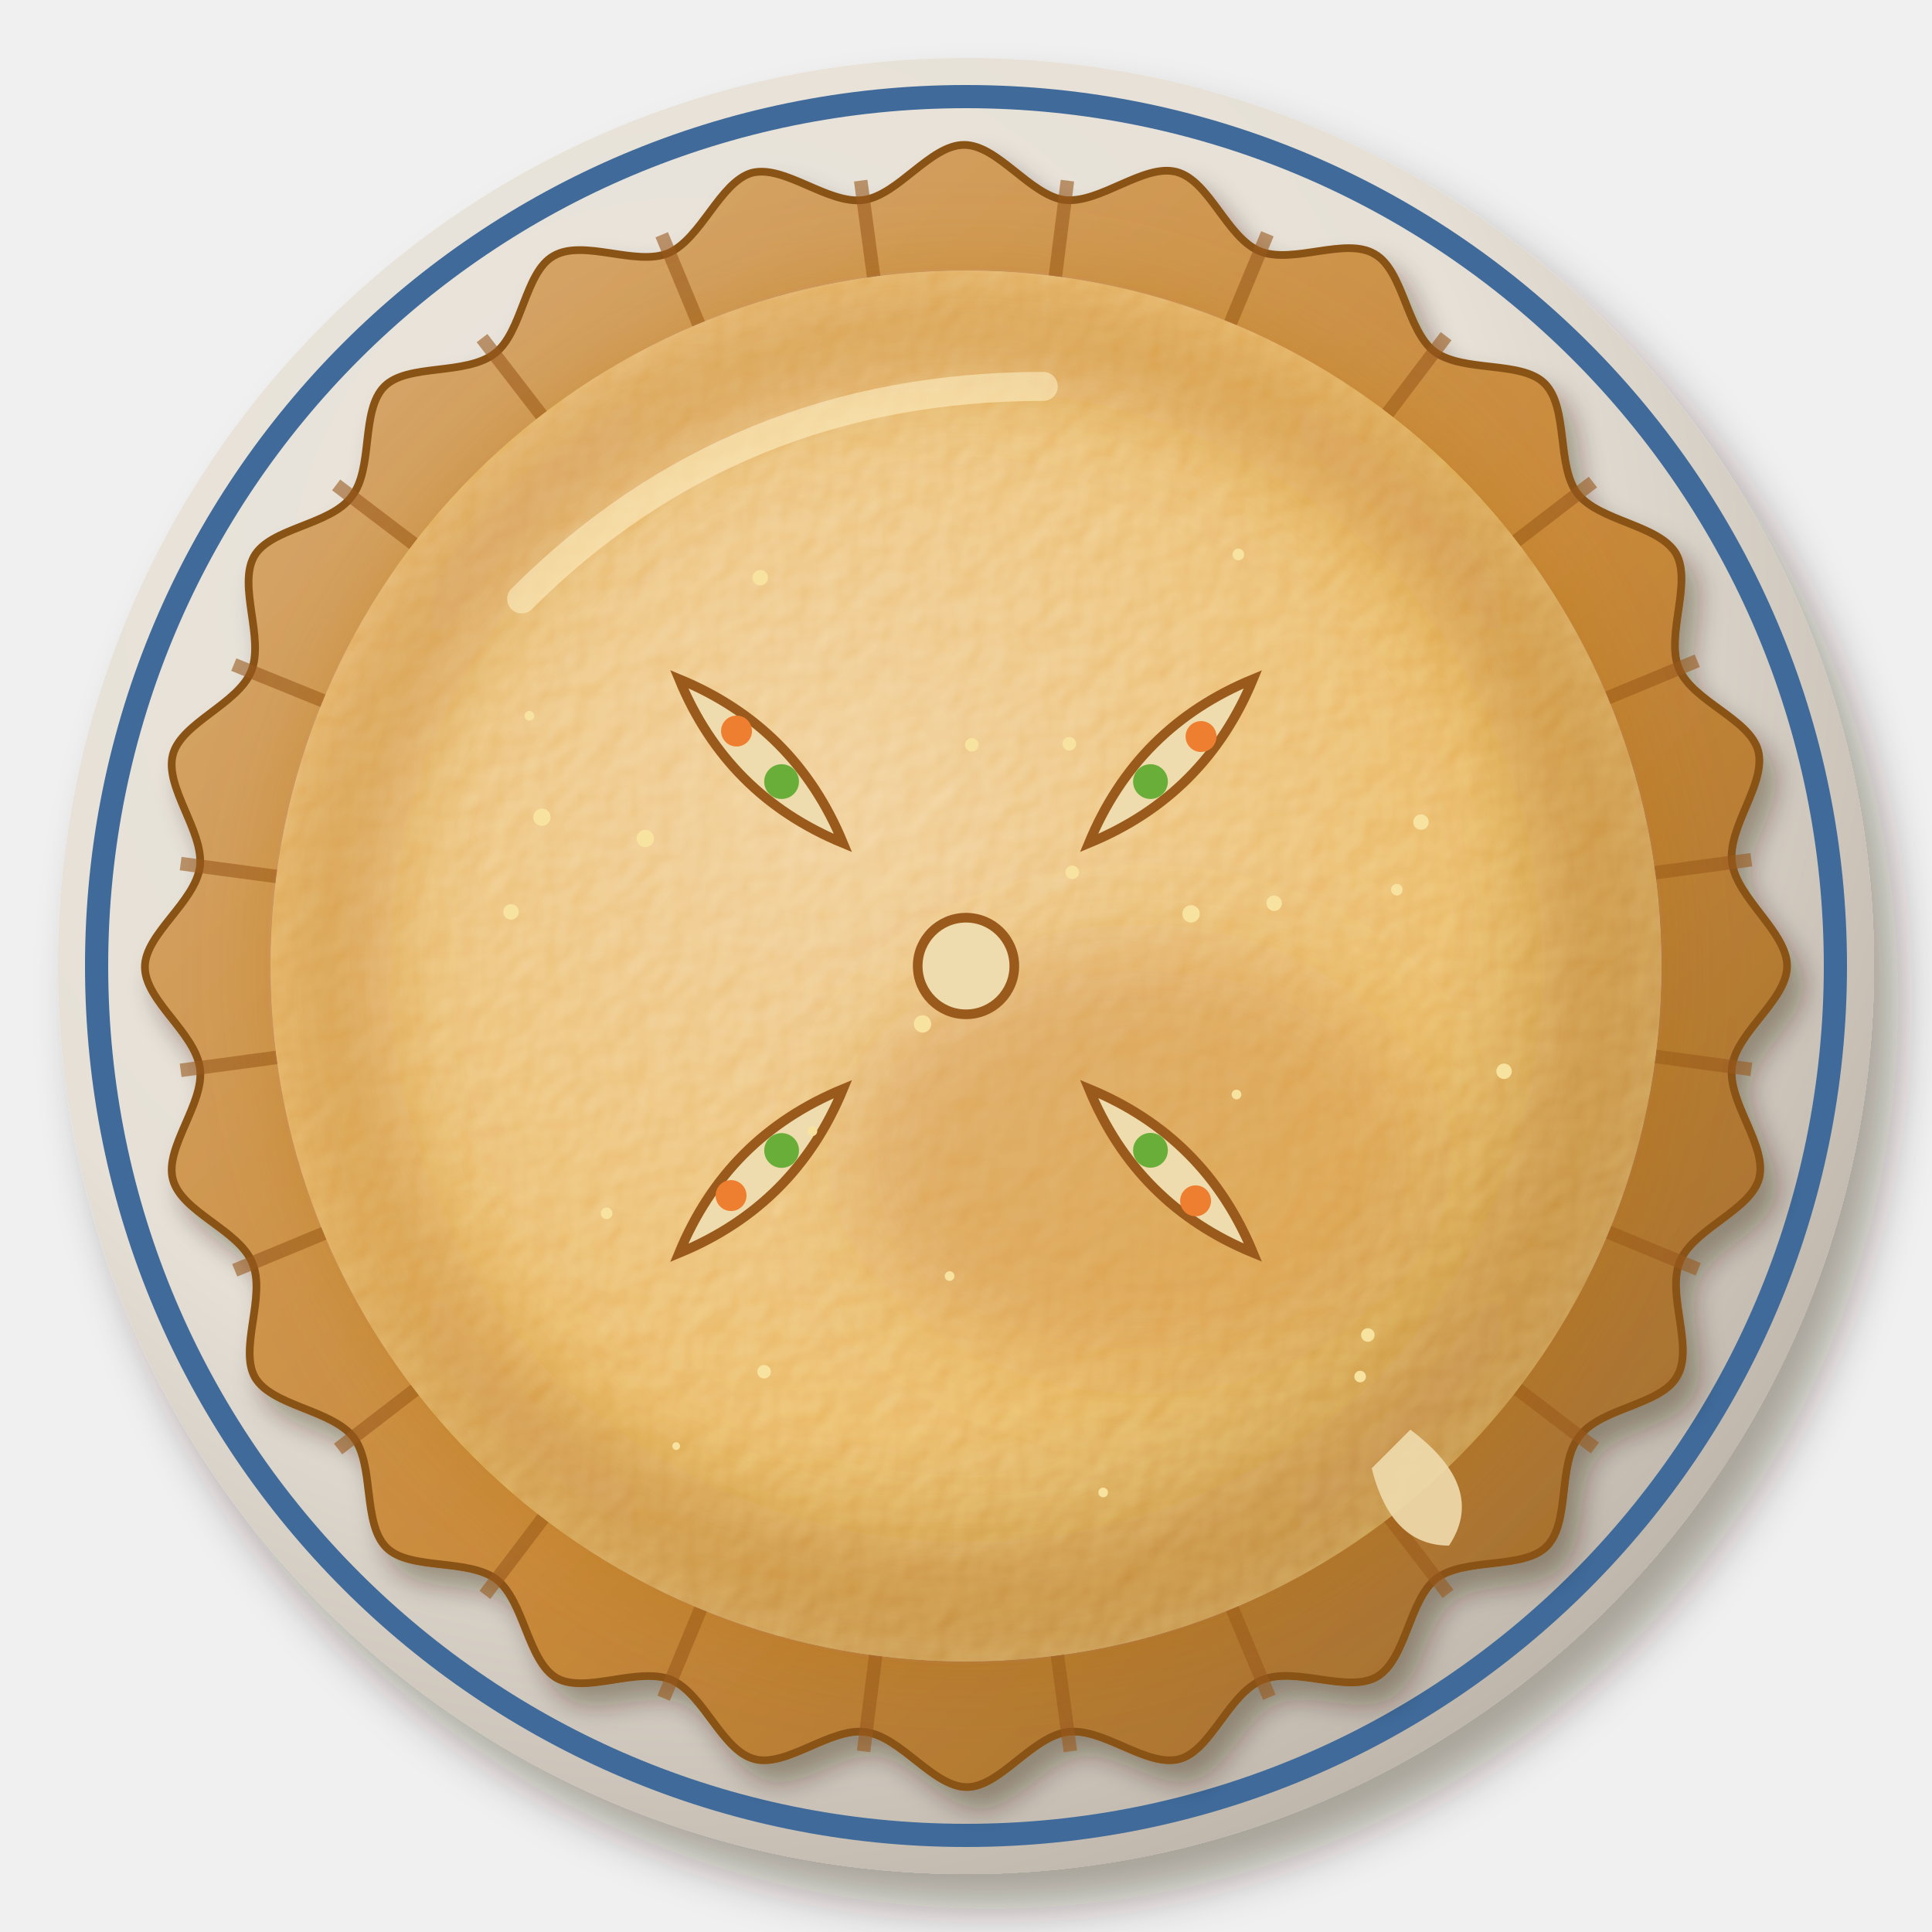
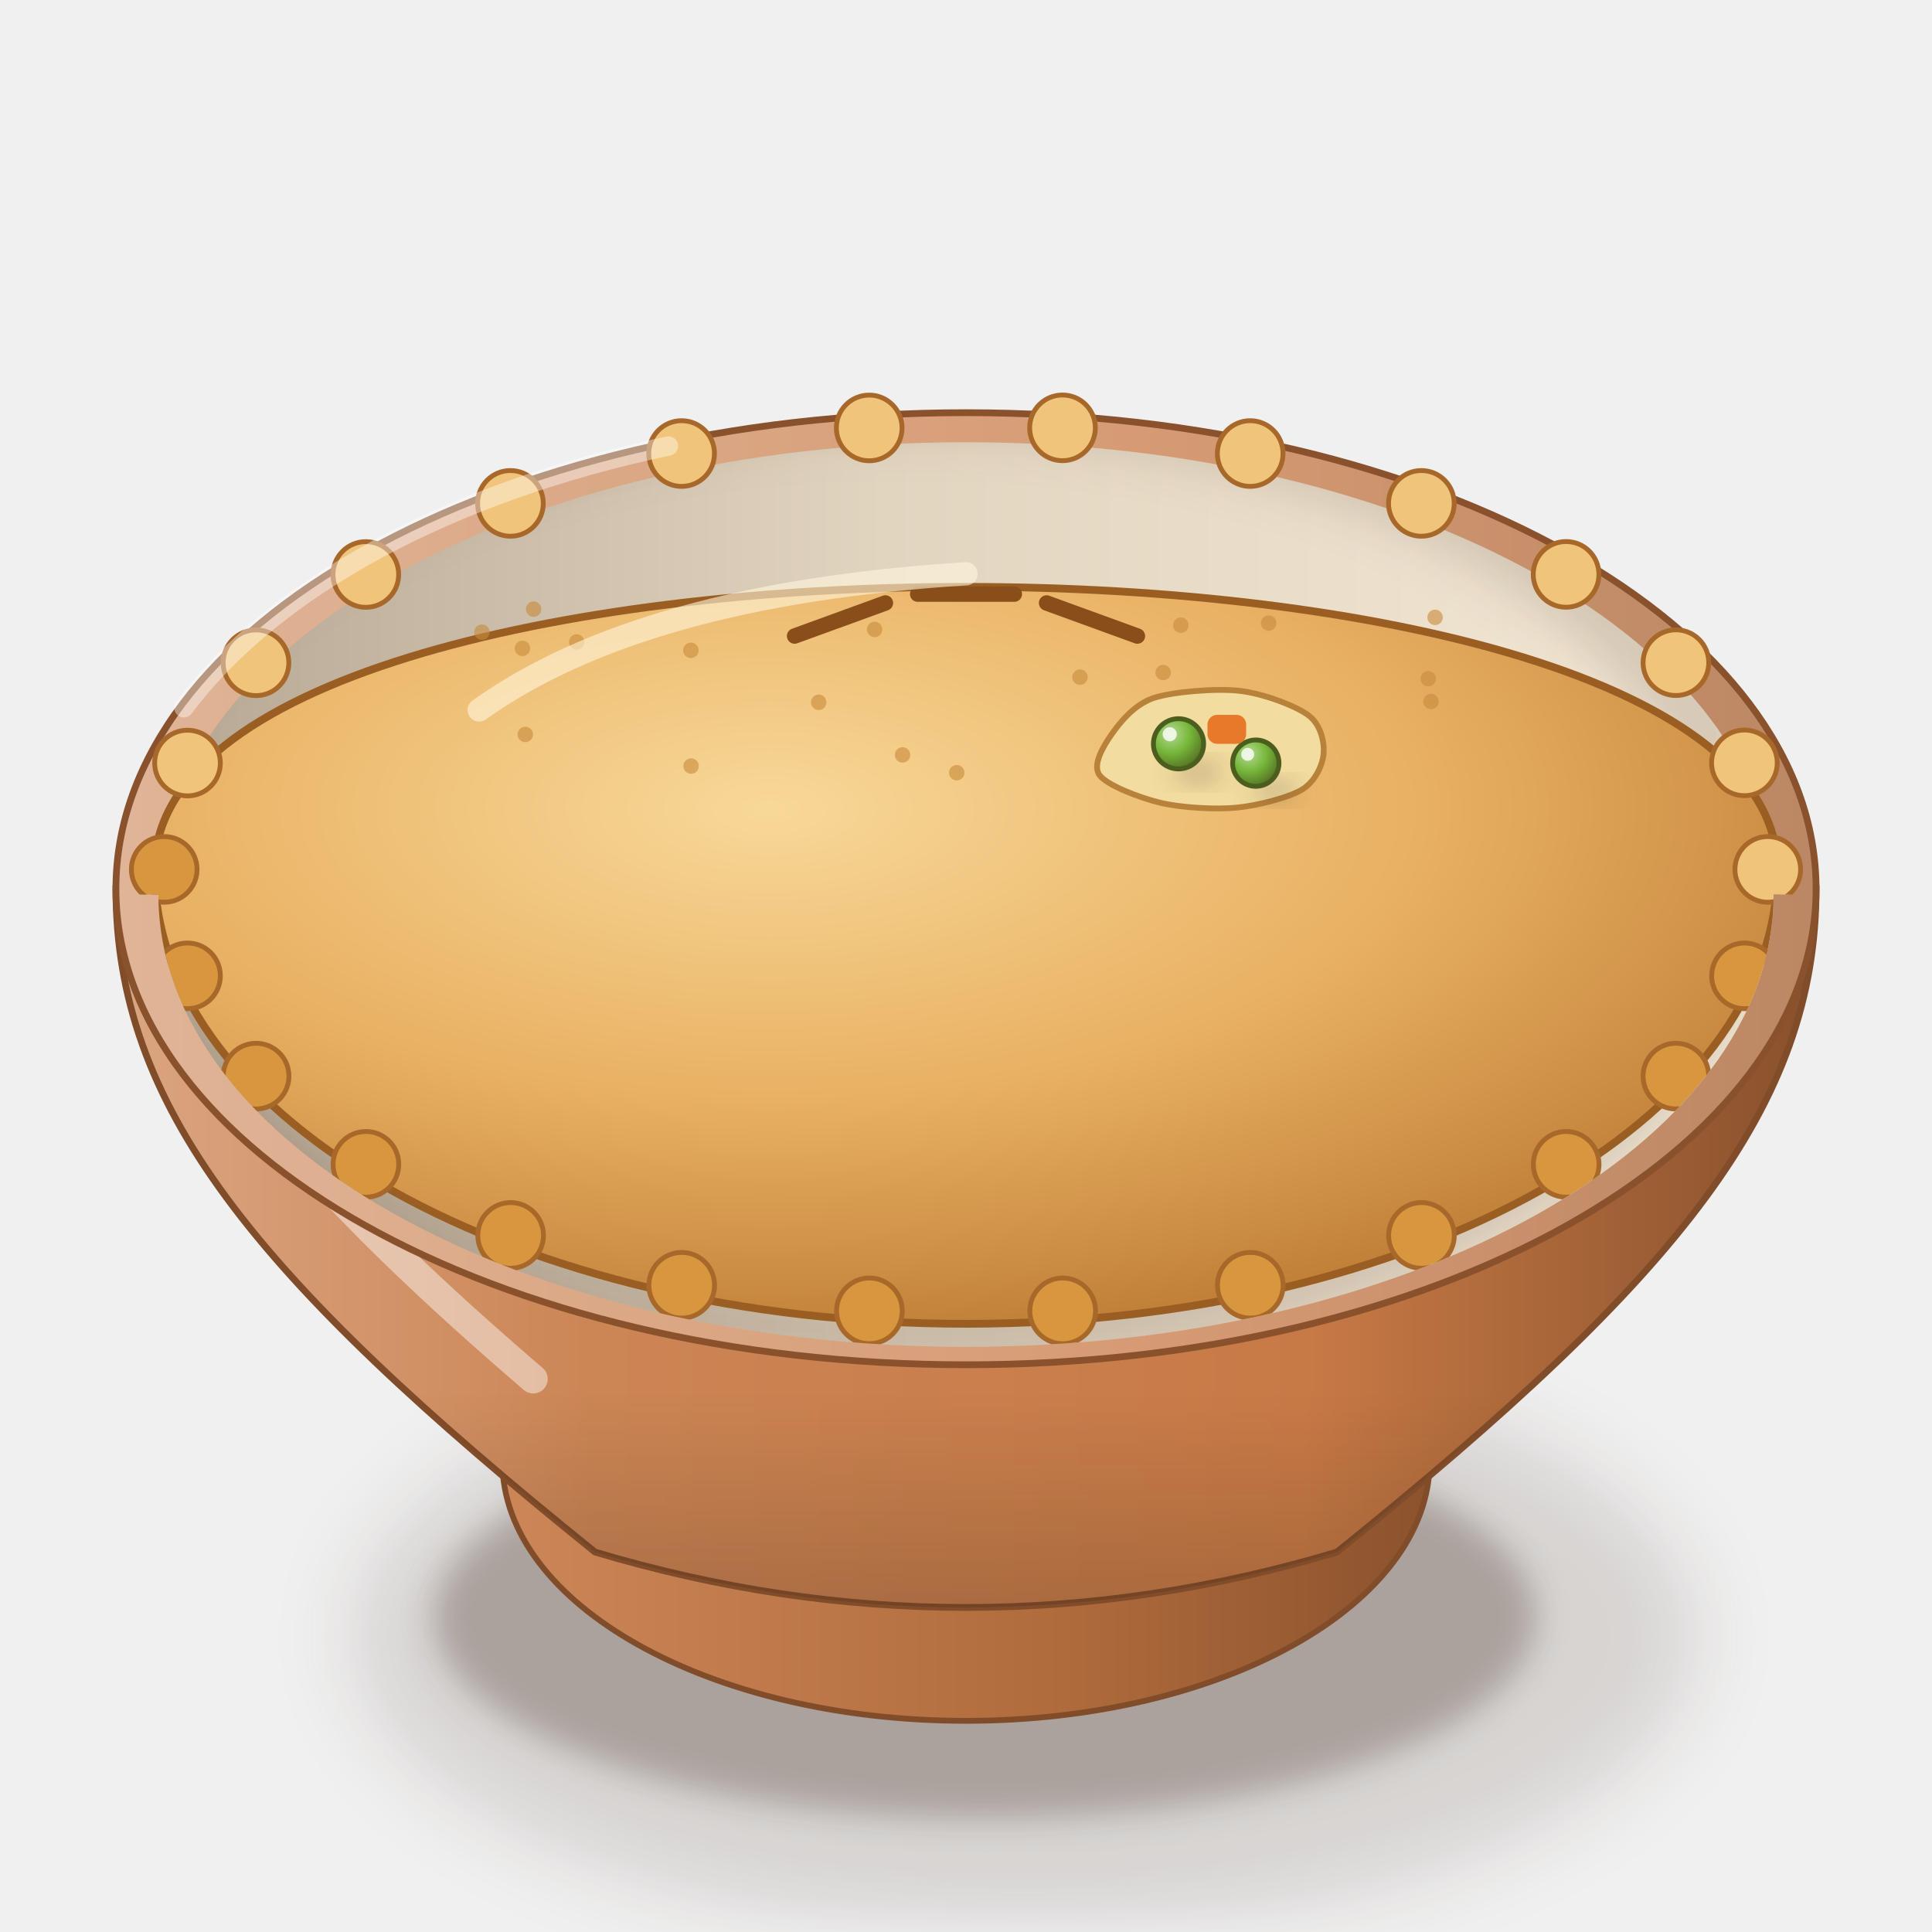
<svg xmlns="http://www.w3.org/2000/svg" viewBox="0 0 200 200" width="400" height="400">
  <defs>
-     <filter id="us_potpie-1" x="-30%" y="-30%" width="160%" height="160%">
-       <feDropShadow dx="2.52" dy="3.6" stdDeviation="2.34" flood-color="#2b1607" flood-opacity=".36" />
+     <filter id="us_potpie-1" x="-50%" y="-50%" width="200%" height="200%">
+       <feGaussianBlur stdDeviation="4" />
    </filter>
-     <radialGradient id="us_potpie-2" cx="0.35" cy="0.3" r=".75">
-       <stop offset="0" stop-color="#ebe6de" />
-       <stop offset=".6" stop-color="#e6e0d6" />
-       <stop offset="1" stop-color="#c0b7ac" />
+     <filter id="us_potpie-2" x="-50%" y="-50%" width="200%" height="200%">
+       <feGaussianBlur stdDeviation="1.6" />
+     </filter>
+     <linearGradient id="us_potpie-3" x1="0" y1="0" x2="1" y2="0">
+       <stop offset="0" stop-color="#ce8759" />
+       <stop offset="0.6" stop-color="#b06b3c" />
+       <stop offset="1" stop-color="#89512c" />
+     </linearGradient>
+     <linearGradient id="us_potpie-4" x1="0" y1="0" x2="1" y2="0">
+       <stop offset="0" stop-color="#daa581" />
+       <stop offset="0.28" stop-color="#cc8555" />
+       <stop offset="0.7" stop-color="#c87a46" />
+       <stop offset="1" stop-color="#89512c" />
+     </linearGradient>
+     <linearGradient id="us_potpie-5" x1="0" y1="0" x2="0" y2="1">
+       <stop offset="0" stop-color="#3a2212" stop-opacity="0" />
+       <stop offset="0.7" stop-color="#3a2212" stop-opacity="0" />
+       <stop offset="1" stop-color="#3a2212" stop-opacity="0.22" />
+     </linearGradient>
+     <linearGradient id="us_potpie-6" x1="0" y1="0" x2="1" y2="0">
+       <stop offset="0" stop-color="#e0b497" />
+       <stop offset="0.6" stop-color="#d69b74" />
+       <stop offset="1" stop-color="#bc8764" />
+     </linearGradient>
+     <linearGradient id="us_potpie-7" x1="0" y1="0" x2="1" y2="0">
+       <stop offset="0" stop-color="#b6a793" />
+       <stop offset="0.45" stop-color="#e2d5c0" />
+       <stop offset="1" stop-color="#f4e9d6" />
+     </linearGradient>
+     <clipPath id="us_potpie-8">
+       <path d="M16.4,92.6A83.6,46.82 0 1 0 183.6,92.6A83.6,46.82 0 1 0 16.4,92.6Z" />
+     </clipPath>
+     <filter id="us_potpie-9" x="-50%" y="-50%" width="200%" height="200%">
+       <feGaussianBlur stdDeviation="2.5" />
+     </filter>
+     <clipPath id="us_potpie-10">
+       <path d="M16.4,92.6 A83.6,46.82 0 0 0 183.6,92.6 L200,92.6 L200,0 L0,0 L0,92.6Z" />
+     </clipPath>
+     <radialGradient id="us_potpie-11" cx="0.38" cy="0.3" r="0.8">
+       <stop offset="0" stop-color="#f8d898" />
+       <stop offset="0.5" stop-color="#e8b062" />
+       <stop offset="1" stop-color="#b8742e" />
    </radialGradient>
-     <filter id="us_potpie-3" x="-30%" y="-30%" width="160%" height="160%">
-       <feDropShadow dx="1.4" dy="2" stdDeviation="1.3" flood-color="#2b1607" flood-opacity=".36" />
+     <filter id="us_potpie-12" x="-50%" y="-50%" width="200%" height="200%">
+       <feGaussianBlur stdDeviation="1.4" />
    </filter>
-     <linearGradient id="us_potpie-4" x1="0" y1="0" x2="1" y2="1">
-       <stop offset="0" stop-color="#d9ad75" />
-       <stop offset=".55" stop-color="#c98a3a" />
-       <stop offset="1" stop-color="#99672a" />
-     </linearGradient>
-     <filter id="us_potpie-5" x="-10%" y="-10%" width="120%" height="120%">
-       <feTurbulence type="fractalNoise" baseFrequency="0.35" numOctaves="2" seed="7" result="n" />
-       <feDiffuseLighting in="n" surfaceScale="2.2" lighting-color="#fff" result="l">
-         <feDistantLight azimuth="225" elevation="48" />
-       </feDiffuseLighting>
-       <feComposite in="l" in2="SourceAlpha" operator="in" result="m" />
-       <feBlend in="m" in2="SourceGraphic" mode="soft-light" result="b" />
-       <feComposite in="b" in2="SourceAlpha" operator="in" />
-     </filter>
-     <radialGradient id="us_potpie-6" cx="0.4" cy="0.38" r=".75">
-       <stop offset="0" stop-color="#eec686" />
-       <stop offset=".6" stop-color="#e6ae52" />
-       <stop offset="1" stop-color="#ae803b" />
+     <radialGradient id="us_potpie-13" cx="0.35" cy="0.3" r="0.75">
+       <stop offset="0" stop-color="#b4d893" />
+       <stop offset="0.5" stop-color="#76b83a" />
+       <stop offset="1" stop-color="#546e23" />
    </radialGradient>
-     <filter id="us_potpie-7" x="-30%" y="-30%" width="160%" height="160%">
-       <feGaussianBlur stdDeviation="5" />
-     </filter>
  </defs>
-   <g filter="url(#us_potpie-1)">
-     <circle cx="100" cy="100" r="94" fill="url(#us_potpie-2)" />
+   <ellipse cx="106" cy="169.39" rx="69.44" ry="30.55" fill="#3a2212" opacity="0.14" filter="url(#us_potpie-1)" />
+   <ellipse cx="102" cy="167.39" rx="57.04" ry="20.83" fill="#3a2212" opacity="0.28" filter="url(#us_potpie-2)" />
+   <path d="M50,145.26 L52,151.26 A48,26.88 0 0 0 148,151.26 L150,145.26Z" fill="url(#us_potpie-3)" stroke="#814c29" stroke-width=".6" />
+   <path d="M12,92 C12,114.4 26,132 61.6,160.67 Q100,172.14 138.4,160.67 C174,132 188,114.4 188,92Z" fill="url(#us_potpie-4)" stroke="#814c29" stroke-width=".7" />
+   <path d="M12,92 C12,114.4 26,132 61.6,160.67 Q100,172.14 138.4,160.67 C174,132 188,114.4 188,92Z" fill="url(#us_potpie-5)" />
+   <path d="M20,102 Q24,116 55.2,142.75" stroke="#fff" stroke-width="3" fill="none" stroke-linecap="round" opacity="0.45" />
+   <path d="M12,92A88,49.28 0 1 0 188,92A88,49.28 0 1 0 12,92Z" fill="url(#us_potpie-6)" stroke="#89512c" stroke-width=".7" />
+   <path d="M16.4,92.6A83.6,46.82 0 1 0 183.6,92.6A83.6,46.82 0 1 0 16.4,92.6Z" fill="url(#us_potpie-7)" />
+   <g clip-path="url(#us_potpie-8)">
+     <path d="M8.4,89A85.6,48.82 0 1 0 179.6,89A85.6,48.82 0 1 0 8.4,89Z" fill="none" stroke="#3a2212" stroke-width="9" opacity=".16" filter="url(#us_potpie-9)" />
  </g>
-   <circle cx="100" cy="100" r="90" fill="none" stroke="#3f6a9a" stroke-width="2.4" />
-   <g filter="url(#us_potpie-3)">
-     <path d="M185,100C185,103.5 179.8,106.8 179.3,110.4C178.8,114.1 183,118.6 182.1,122C181.2,125.3 175.3,127.2 173.9,130.6C172.5,134 175.4,139.5 173.6,142.5C171.9,145.5 165.7,145.7 163.5,148.7C161.2,151.6 162.6,157.6 160.1,160.1C157.7,162.5 151.7,161.2 148.7,163.4C145.8,165.7 145.6,171.8 142.5,173.6C139.5,175.3 134.1,172.5 130.7,173.9C127.2,175.3 125.4,181.2 122.1,182.1C118.7,183 114.2,178.8 110.5,179.3C106.8,179.8 103.5,185 100.1,185C96.6,185 93.3,179.8 89.6,179.3C86,178.8 81.4,183 78.1,182.1C74.7,181.2 72.9,175.4 69.5,173.9C66,172.5 60.6,175.4 57.6,173.7C54.6,171.9 54.3,165.8 51.4,163.5C48.4,161.3 42.4,162.6 40,160.2C37.5,157.7 38.8,151.7 36.6,148.8C34.3,145.9 28.2,145.6 26.4,142.6C24.7,139.6 27.6,134.1 26.1,130.7C24.7,127.3 18.8,125.5 17.9,122.1C17,118.8 21.2,114.2 20.7,110.6C20.2,106.9 15,103.6 15,100.1C15,96.7 20.2,93.4 20.7,89.7C21.1,86 17,81.5 17.9,78.1C18.8,74.8 24.6,72.9 26,69.5C27.4,66.1 24.6,60.7 26.3,57.6C28,54.6 34.2,54.4 36.4,51.4C38.7,48.5 37.3,42.5 39.8,40C42.2,37.6 48.2,38.9 51.2,36.6C54.1,34.4 54.3,28.2 57.3,26.5C60.4,24.7 65.8,27.6 69.2,26.2C72.6,24.7 74.5,18.9 77.8,17.9C81.2,17 85.7,21.2 89.4,20.7C93,20.2 96.3,15 99.8,15C103.3,15 106.6,20.2 110.2,20.7C113.9,21.1 118.4,16.9 121.8,17.8C125.2,18.7 127,24.6 130.4,26C133.8,27.4 139.3,24.5 142.3,26.3C145.3,28 145.6,34.2 148.5,36.4C151.5,38.6 157.5,37.3 159.9,39.7C162.4,42.2 161.1,48.2 163.3,51.1C165.6,54 171.7,54.3 173.5,57.3C175.2,60.3 172.4,65.8 173.8,69.2C175.2,72.6 181.1,74.4 182,77.7C182.9,81.1 178.8,85.6 179.3,89.3C179.8,93 185,96.5 185,100Z" fill="url(#us_potpie-4)" stroke="#8a5218" stroke-width=".8" />
+   <g clip-path="url(#us_potpie-10)">
+     <path d="M16,90 C16,51 184,51 184,90 A84,47.04 0 0 1 16,90Z" fill="url(#us_potpie-11)" stroke="#9a5e22" stroke-width=".8" />
+     <circle cx="183" cy="90" r="3.4" fill="#f0c47a" stroke="#a8682a" stroke-width=".5" />
+     <circle cx="180.59" cy="101.02" r="3.4" fill="#d8963e" stroke="#a8682a" stroke-width=".5" />
+     <circle cx="173.49" cy="111.4" r="3.4" fill="#d8963e" stroke="#a8682a" stroke-width=".5" />
+     <circle cx="162.13" cy="120.53" r="3.4" fill="#d8963e" stroke="#a8682a" stroke-width=".5" />
+     <circle cx="147.15" cy="127.89" r="3.4" fill="#d8963e" stroke="#a8682a" stroke-width=".5" />
+     <circle cx="129.43" cy="133.05" r="3.4" fill="#d8963e" stroke="#a8682a" stroke-width=".5" />
+     <circle cx="110.01" cy="135.7" r="3.4" fill="#d8963e" stroke="#a8682a" stroke-width=".5" />
+     <circle cx="90" cy="135.7" r="3.4" fill="#d8963e" stroke="#a8682a" stroke-width=".5" />
+     <circle cx="70.57" cy="133.05" r="3.4" fill="#d8963e" stroke="#a8682a" stroke-width=".5" />
+     <circle cx="52.86" cy="127.89" r="3.4" fill="#d8963e" stroke="#a8682a" stroke-width=".5" />
+     <circle cx="37.88" cy="120.53" r="3.4" fill="#d8963e" stroke="#a8682a" stroke-width=".5" />
+     <circle cx="26.51" cy="111.4" r="3.4" fill="#d8963e" stroke="#a8682a" stroke-width=".5" />
+     <circle cx="19.41" cy="101.02" r="3.4" fill="#d8963e" stroke="#a8682a" stroke-width=".5" />
+     <circle cx="17" cy="90" r="3.4" fill="#d8963e" stroke="#a8682a" stroke-width=".5" />
+     <circle cx="19.41" cy="78.99" r="3.4" fill="#f0c47a" stroke="#a8682a" stroke-width=".5" />
+     <circle cx="26.5" cy="68.61" r="3.4" fill="#f0c47a" stroke="#a8682a" stroke-width=".5" />
+     <circle cx="37.87" cy="59.47" r="3.4" fill="#f0c47a" stroke="#a8682a" stroke-width=".5" />
+     <circle cx="52.84" cy="52.11" r="3.4" fill="#f0c47a" stroke="#a8682a" stroke-width=".5" />
+     <circle cx="70.56" cy="46.95" r="3.4" fill="#f0c47a" stroke="#a8682a" stroke-width=".5" />
+     <circle cx="89.98" cy="44.3" r="3.4" fill="#f0c47a" stroke="#a8682a" stroke-width=".5" />
+     <circle cx="109.99" cy="44.29" r="3.4" fill="#f0c47a" stroke="#a8682a" stroke-width=".5" />
+     <circle cx="129.42" cy="46.95" r="3.4" fill="#f0c47a" stroke="#a8682a" stroke-width=".5" />
+     <circle cx="147.14" cy="52.11" r="3.4" fill="#f0c47a" stroke="#a8682a" stroke-width=".5" />
+     <circle cx="162.12" cy="59.46" r="3.4" fill="#f0c47a" stroke="#a8682a" stroke-width=".5" />
+     <circle cx="173.49" cy="68.6" r="3.4" fill="#f0c47a" stroke="#a8682a" stroke-width=".5" />
+     <circle cx="180.58" cy="78.97" r="3.4" fill="#f0c47a" stroke="#a8682a" stroke-width=".5" />
+     <path d="M81,64.3 l10,0" transform="rotate(-20 86 61.5)" stroke="#8a4e1a" stroke-width="1.6" stroke-linecap="round" />
+     <path d="M95,61.5 l10,0" transform="rotate(0 100 61.5)" stroke="#8a4e1a" stroke-width="1.6" stroke-linecap="round" />
+     <path d="M109,64.3 l10,0" transform="rotate(20 114 61.5)" stroke="#8a4e1a" stroke-width="1.6" stroke-linecap="round" />
+     <circle cx="148.56" cy="63.91" r=".8" fill="#c88a3a" opacity=".6" />
+     <circle cx="55.24" cy="63.06" r=".8" fill="#c88a3a" opacity=".6" />
+     <circle cx="148.14" cy="72.62" r=".8" fill="#c88a3a" opacity=".6" />
+     <circle cx="93.43" cy="78.15" r=".8" fill="#c88a3a" opacity=".6" />
+     <circle cx="71.52" cy="67.32" r=".8" fill="#c88a3a" opacity=".6" />
+     <circle cx="120.41" cy="69.62" r=".8" fill="#c88a3a" opacity=".6" />
+     <circle cx="99.04" cy="79.99" r=".8" fill="#c88a3a" opacity=".6" />
+     <circle cx="147.85" cy="70.26" r=".8" fill="#c88a3a" opacity=".6" />
+     <circle cx="54.08" cy="67.12" r=".8" fill="#c88a3a" opacity=".6" />
+     <circle cx="111.8" cy="70.1" r=".8" fill="#c88a3a" opacity=".6" />
+     <circle cx="84.75" cy="72.7" r=".8" fill="#c88a3a" opacity=".6" />
+     <circle cx="71.54" cy="79.3" r=".8" fill="#c88a3a" opacity=".6" />
+     <circle cx="49.89" cy="65.44" r=".8" fill="#c88a3a" opacity=".6" />
+     <circle cx="131.33" cy="64.5" r=".8" fill="#c88a3a" opacity=".6" />
+     <circle cx="122.24" cy="64.72" r=".8" fill="#c88a3a" opacity=".6" />
+     <circle cx="54.38" cy="76.03" r=".8" fill="#c88a3a" opacity=".6" />
+     <circle cx="59.7" cy="66.46" r=".8" fill="#c88a3a" opacity=".6" />
+     <circle cx="90.54" cy="65.16" r=".8" fill="#c88a3a" opacity=".6" />
+     <path d="M49.6,73.5 Q66.4,61.5 100,59.4" stroke="#fff6dc" stroke-width="2.4" fill="none" stroke-linecap="round" opacity=".6" />
  </g>
-   <path d="M169.4,109.1 L181.3,110.7M164.7,126.8 L175.8,131.4M155.5,142.6 L165.1,149.9M142.6,155.5 L149.9,165M126.8,164.7 L131.4,175.7M109.2,169.4 L110.8,181.3M90.9,169.4 L89.4,181.3M73.3,164.7 L68.7,175.8M57.4,155.6 L50.2,165.1M44.5,142.7 L35,150M35.4,126.9 L24.3,131.5M30.6,109.2 L18.7,110.8M30.6,91 L18.7,89.4M35.3,73.3 L24.2,68.8M44.4,57.5 L34.8,50.2M57.3,44.6 L49.9,35M73.1,35.4 L68.5,24.3M90.7,30.6 L89.1,18.7M109,30.6 L110.5,18.7M126.6,35.3 L131.2,24.2M142.5,44.3 L149.7,34.8M155.4,57.2 L164.9,49.9M164.6,73 L175.7,68.4M169.4,90.6 L181.3,89" stroke="#9a5a1c" stroke-width="1.4" opacity=".6" />
-   <g filter="url(#us_potpie-5)">
-     <circle cx="100" cy="100" r="72" fill="url(#us_potpie-6)" />
-   </g>
-   <g filter="url(#us_potpie-7)">
-     <circle cx="100" cy="100" r="66" fill="none" stroke="#b8701e" stroke-width="8" opacity=".5" />
-     <ellipse cx="118" cy="120" rx="30" ry="22" fill="#c47a26" opacity=".35" />
-   </g>
-   <g transform="translate(121.22 121.2) rotate(44.98)">
-     <path d="M-12,0 Q0,-5 12,0 Q0,5 -12,0Z" fill="#efdcae" stroke="#9a5a1c" stroke-width="1" />
-     <circle cx="-3" cy="0" r="1.8" fill="#6aae3a" />
-     <circle cx="4" cy=".4" r="1.6" fill="#ef7f30" />
-   </g>
-   <g transform="translate(78.79 121.22) rotate(135)">
-     <path d="M-12,0 Q0,-5 12,0 Q0,5 -12,0Z" fill="#efdcae" stroke="#9a5a1c" stroke-width="1" />
-     <circle cx="-3" cy="0" r="1.8" fill="#6aae3a" />
-     <circle cx="4" cy=".4" r="1.6" fill="#ef7f30" />
-   </g>
-   <g transform="translate(78.79 78.79) rotate(225.02)">
-     <path d="M-12,0 Q0,-5 12,0 Q0,5 -12,0Z" fill="#efdcae" stroke="#9a5a1c" stroke-width="1" />
-     <circle cx="-3" cy="0" r="1.8" fill="#6aae3a" />
-     <circle cx="4" cy=".4" r="1.6" fill="#ef7f30" />
-   </g>
-   <g transform="translate(121.22 78.79) rotate(315.04)">
-     <path d="M-12,0 Q0,-5 12,0 Q0,5 -12,0Z" fill="#efdcae" stroke="#9a5a1c" stroke-width="1" />
-     <circle cx="-3" cy="0" r="1.8" fill="#6aae3a" />
-     <circle cx="4" cy=".4" r="1.6" fill="#ef7f30" />
-   </g>
-   <circle cx="100" cy="100" r="5" fill="#efdcae" stroke="#9a5a1c" stroke-width="1" />
-   <path d="M146,148 Q154,154 150,160 Q144,160 142,152Z" fill="#efdcae" opacity=".9" />
-   <path d="M54,62 Q76,40 108,40" stroke="#fff3c8" stroke-width="3" fill="none" stroke-linecap="round" opacity=".55" />
-   <path d="M65.9,86.8a0.9,0.9 0 1 0 1.8,0a0.9,0.9 0 1 0 -1.8,0M140.9,138.2a0.7,0.7 0 1 0 1.4,0a0.7,0.7 0 1 0 -1.4,0M55.2,84.6a0.9,0.9 0 1 0 1.8,0a0.9,0.9 0 1 0 -1.8,0M110,77a0.7,0.7 0 1 0 1.4,0a0.7,0.7 0 1 0 -1.4,0M77.9,59.8a0.8,0.8 0 1 0 1.6,0a0.8,0.8 0 1 0 -1.6,0M144,92.1a0.6,0.6 0 1 0 1.2,0a0.6,0.6 0 1 0 -1.2,0M62.2,125.6a0.6,0.6 0 1 0 1.2,0a0.6,0.6 0 1 0 -1.2,0M83.6,117.1a0.5,0.5 0 1 0 1,0a0.5,0.5 0 1 0 -1,0M99.9,77.1a0.7,0.7 0 1 0 1.4,0a0.7,0.7 0 1 0 -1.4,0M127.5,113.3a0.5,0.5 0 1 0 1,0a0.5,0.5 0 1 0 -1,0M69.6,149.7a0.4,0.4 0 1 0 0.8,0a0.4,0.4 0 1 0 -0.8,0M97.8,132.1a0.5,0.5 0 1 0 1,0a0.5,0.5 0 1 0 -1,0M154.9,110.9a0.8,0.8 0 1 0 1.6,0a0.8,0.8 0 1 0 -1.6,0M122.4,94.6a0.9,0.9 0 1 0 1.8,0a0.9,0.9 0 1 0 -1.8,0M127.6,57.4a0.6,0.6 0 1 0 1.2,0a0.6,0.6 0 1 0 -1.2,0M94.6,106a0.9,0.9 0 1 0 1.8,0a0.9,0.9 0 1 0 -1.8,0M146.3,85.1a0.8,0.8 0 1 0 1.6,0a0.8,0.8 0 1 0 -1.6,0M113.7,154.5a0.5,0.5 0 1 0 1,0a0.5,0.5 0 1 0 -1,0M54.3,74.1a0.5,0.5 0 1 0 1,0a0.5,0.5 0 1 0 -1,0M52.1,94.4a0.8,0.8 0 1 0 1.6,0a0.8,0.8 0 1 0 -1.6,0M78.4,142a0.7,0.7 0 1 0 1.4,0a0.7,0.7 0 1 0 -1.4,0M140.2,142.5a0.6,0.6 0 1 0 1.2,0a0.6,0.6 0 1 0 -1.2,0M131.1,93.5a0.8,0.8 0 1 0 1.6,0a0.8,0.8 0 1 0 -1.6,0M110.3,90.3a0.7,0.7 0 1 0 1.4,0a0.7,0.7 0 1 0 -1.4,0" fill="#f8e2a0" />
+   <path d="M137.02,78C136.93,79.15 136.19,80.86 134.83,81.71C133.48,82.55 130.19,83.4 127.98,83.61C125.77,83.82 122.24,83.61 120.11,83.1C117.98,82.59 114.56,81.28 113.81,80.22C113.05,79.16 114.24,77.2 115.08,76.01C115.91,74.82 117.4,72.95 119.38,72.27C121.37,71.6 125.88,71.24 128.29,71.51C130.7,71.77 134.13,73.06 135.44,74.04C136.75,75.01 137.11,76.85 137.02,78Z" fill="#f2dca0" stroke="#b8823a" stroke-width=".6" />
+   <ellipse cx="124" cy="79.96" rx="2.34" ry="1.04" fill="#3a2212" opacity="0.3" filter="url(#us_potpie-12)" />
+   <circle cx="122" cy="77" r="2.6" fill="url(#us_potpie-13)" stroke="#4c5e1d" stroke-width=".5" />
+   <circle cx="121.09" cy="76.01" r="0.73" fill="#fff" opacity=".8" />
+   <ellipse cx="132" cy="81.84" rx="2.16" ry="0.96" fill="#3a2212" opacity="0.3" filter="url(#us_potpie-12)" />
+   <circle cx="130" cy="79" r="2.4" fill="url(#us_potpie-13)" stroke="#4c5e1d" stroke-width=".5" />
+   <circle cx="129.16" cy="78.09" r="0.67" fill="#fff" opacity=".8" />
+   <rect x="125" y="74" width="4" height="3" rx="1" fill="#e8782a" />
+   <path d="M19.04,73.27 A88,49.28 0 0 1 69.2,46.17" stroke="#fff" stroke-width="2" fill="none" stroke-linecap="round" opacity="0.4" />
</svg>
